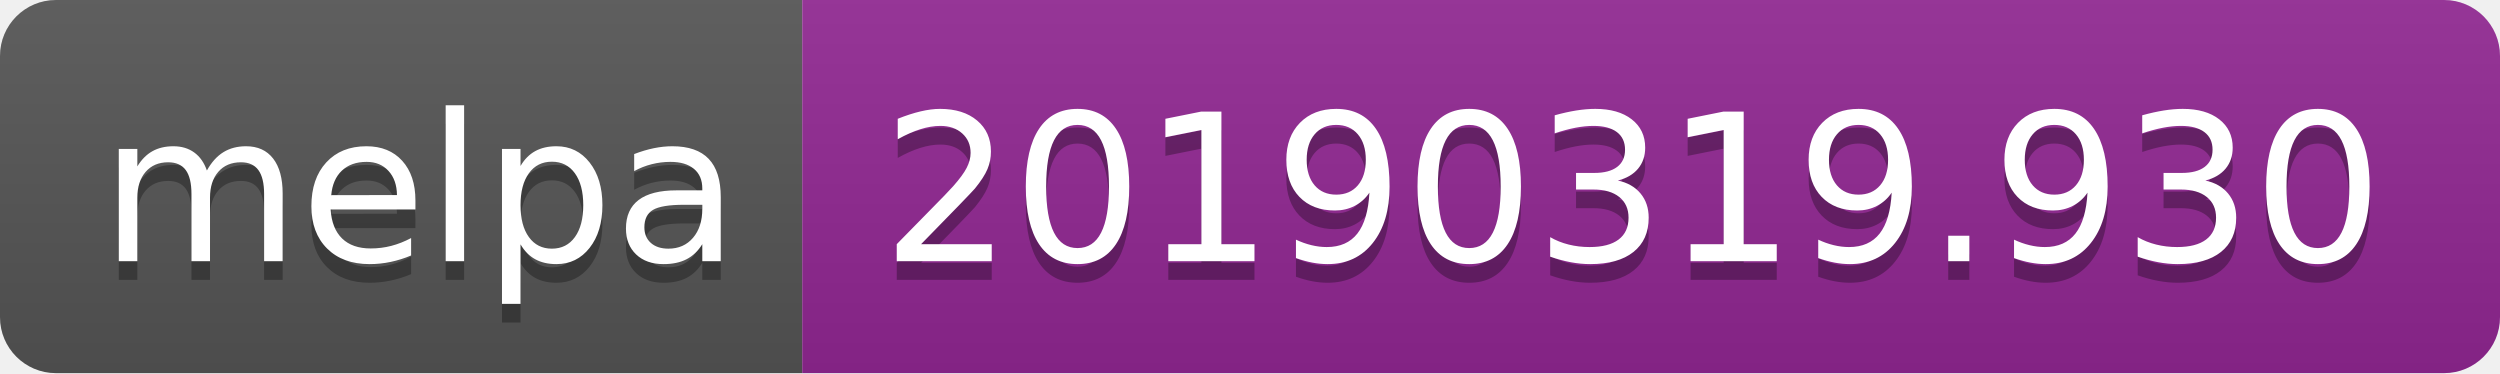
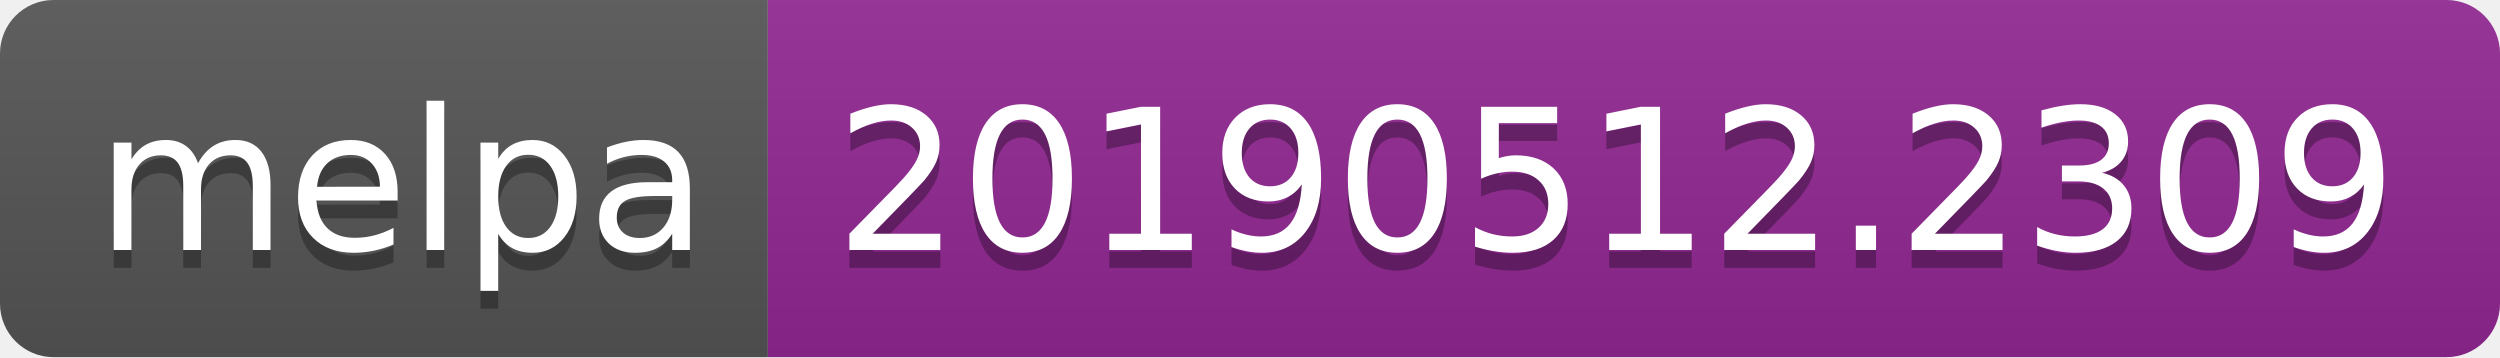
- <svg xmlns="http://www.w3.org/2000/svg" width="134" height="20">
+ <svg xmlns="http://www.w3.org/2000/svg" width="140" height="20">
  <linearGradient id="b" x2="0" y2="100%">
    <stop offset="0" stop-color="#bbb" stop-opacity=".1" />
    <stop offset="1" stop-opacity=".1" />
  </linearGradient>
  <clipPath id="a">
-     <rect width="134" height="20" rx="3" fill="#fff" />
+     <rect width="140" height="20" rx="3" fill="#fff" />
  </clipPath>
  <g clip-path="url(#a)">
    <path fill="#555" d="M0 0h43v20H0z" />
-     <path fill="#922793" d="M43 0h91v20H43z" />
-     <path fill="url(#b)" d="M0 0h134v20H0z" />
+     <path fill="#922793" d="M43 0h97v20H43z" />
+     <path fill="url(#b)" d="M0 0h140v20H0z" />
  </g>
  <g fill="#fff" text-anchor="middle" font-family="DejaVu Sans,Verdana,Geneva,sans-serif" font-size="110">
    <text x="225" y="150" fill="#010101" fill-opacity=".3" transform="scale(.1)" textLength="330">melpa</text>
    <text x="225" y="140" transform="scale(.1)" textLength="330">melpa</text>
-     <text x="875" y="150" fill="#010101" fill-opacity=".3" transform="scale(.1)" textLength="810">20190319.930</text>
-     <text x="875" y="140" transform="scale(.1)" textLength="810">20190319.930</text>
+     <text x="905" y="150" fill="#010101" fill-opacity=".3" transform="scale(.1)" textLength="870">20190512.2309</text>
+     <text x="905" y="140" transform="scale(.1)" textLength="870">20190512.2309</text>
  </g>
</svg>
